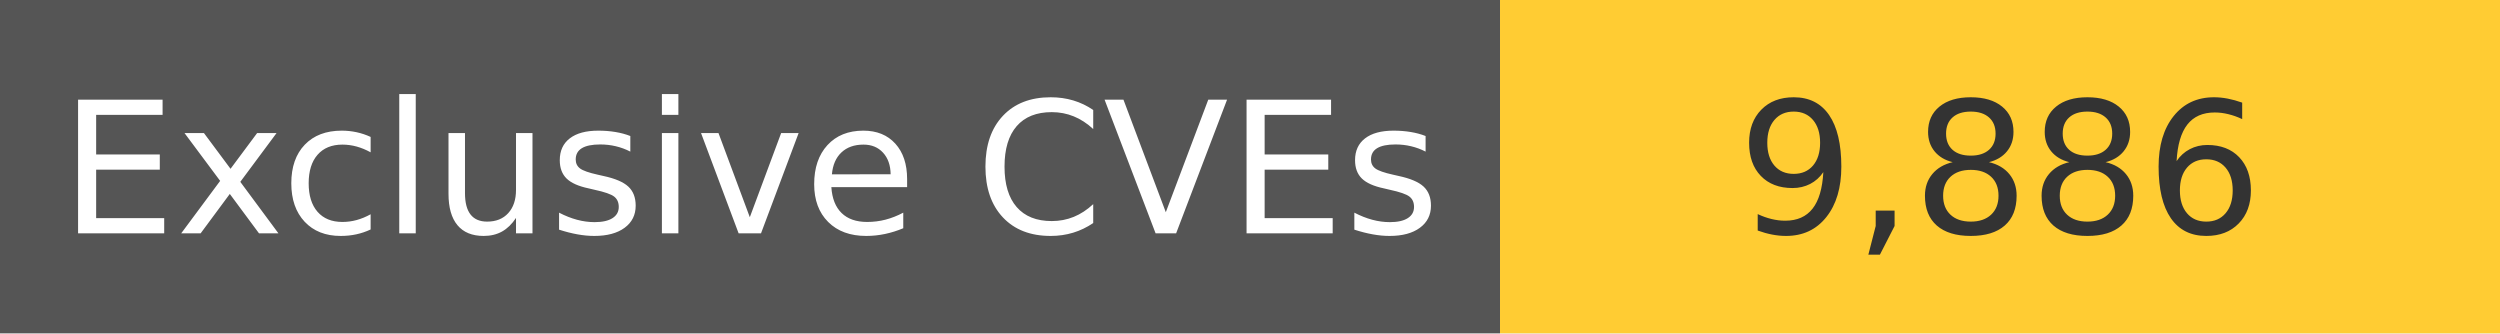
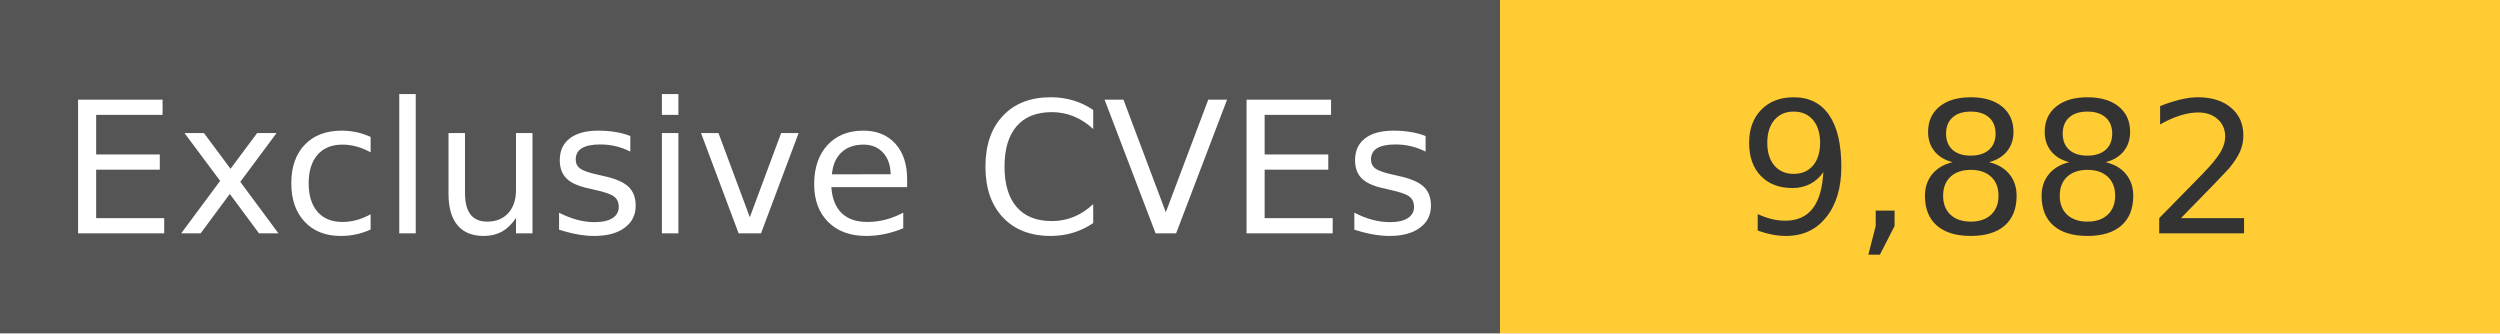
<svg xmlns="http://www.w3.org/2000/svg" width="150" height="20" role="img">
  <linearGradient id="s" x2="0" y2="100%">
    <stop offset="0" stop-color="#bbb" stop-opacity=".1" />
    <stop offset="1" stop-opacity=".1" />
  </linearGradient>
  <g>
    <rect width="90" height="20" fill="#555" />
    <rect x="90" width="267" height="20" fill="#ffcc33" />
  </g>
  <g fill="#fff" text-anchor="middle" font-family="Verdana,Geneva,DejaVu Sans,sans-serif" text-rendering="geometricPrecision" font-size="110">
    <text x="450" y="140" transform="scale(.1)" fill="#fff">
            Exclusive CVEs
        </text>
    <text x="1200" y="140" transform="scale(.1)" fill="#333">
-             9,886
+             9,882
        </text>
  </g>
</svg>
